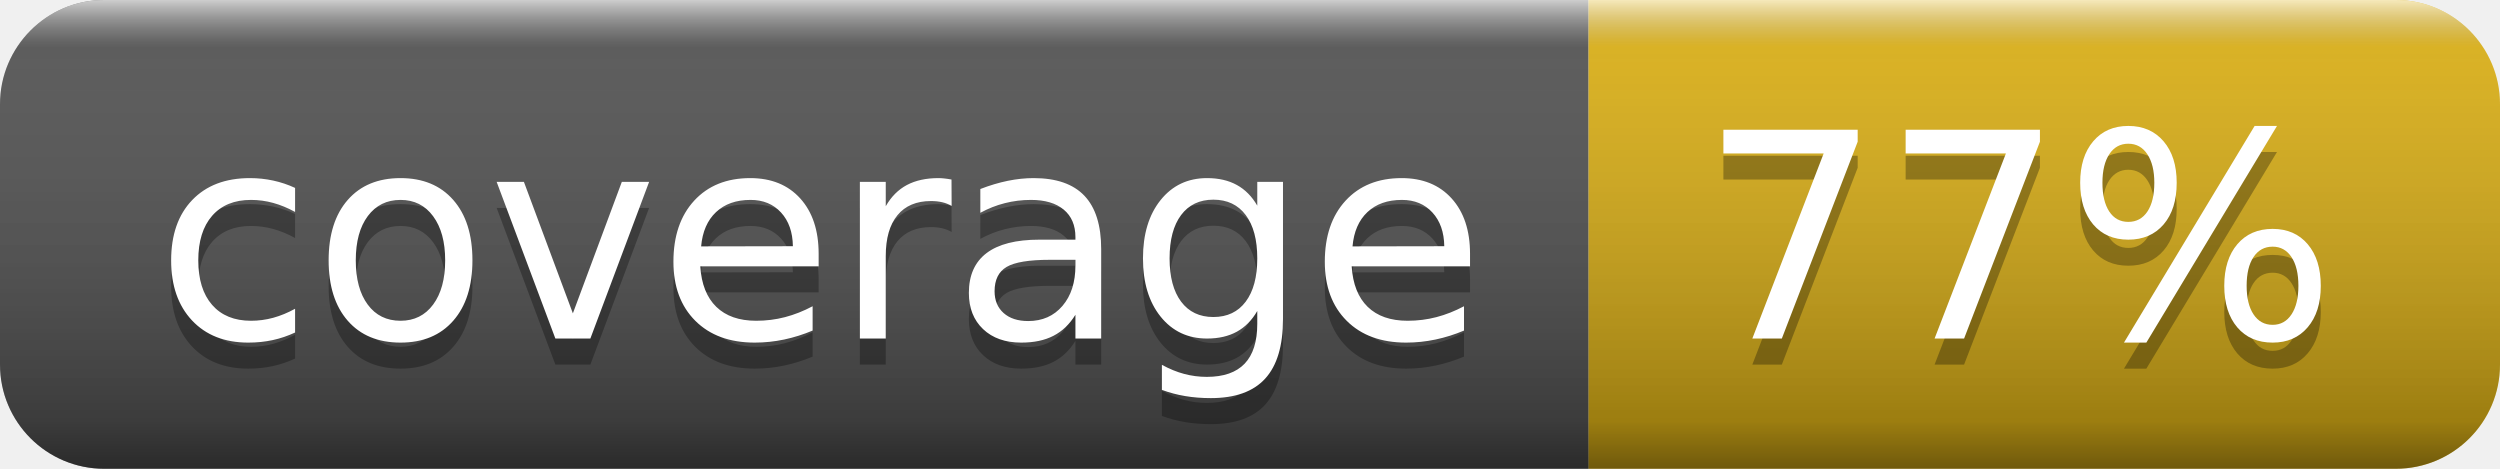
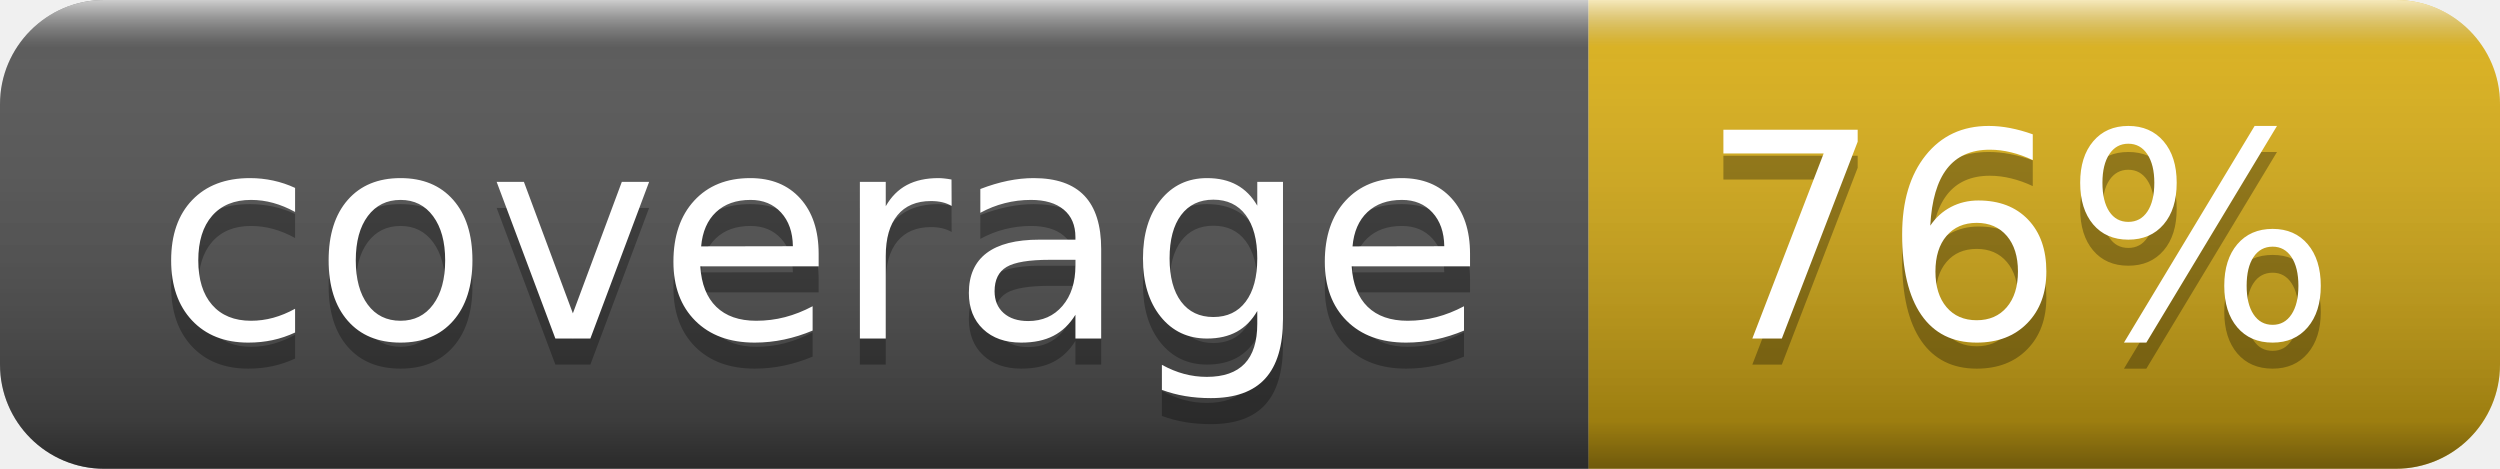
- <svg xmlns="http://www.w3.org/2000/svg" width="96" height="18" role="img" aria-label="coverage: 77%">
+ <svg xmlns="http://www.w3.org/2000/svg" width="96" height="18" role="img" aria-label="coverage: 76%">
  <linearGradient id="s" x2="0" y2="100%">
    <stop offset="0" stop-color="#fff" stop-opacity=".7" />
    <stop offset=".1" stop-color="#aaa" stop-opacity=".1" />
    <stop offset=".9" stop-color="#000" stop-opacity=".3" />
    <stop offset="1" stop-color="#000" stop-opacity=".5" />
  </linearGradient>
  <clipPath id="r">
    <rect width="96" height="18" rx="4" fill="#fff" />
  </clipPath>
  <g clip-path="url(#r)">
    <rect width="61" height="18" fill="#555" />
    <rect x="61" width="35" height="18" fill="#dfb317" />
    <rect width="96" height="18" fill="url(#s)" />
  </g>
  <g fill="#fff" text-anchor="middle" font-family="Verdana,Geneva,DejaVu Sans,sans-serif" text-rendering="geometricPrecision" font-size="110">
    <text aria-hidden="true" x="315" y="140" fill="#010101" fill-opacity=".3" transform="scale(.1)" textLength="510">coverage</text>
    <text x="315" y="130" transform="scale(.1)" fill="#fff" textLength="510">coverage</text>
-     <text aria-hidden="true" x="775" y="140" fill="#010101" fill-opacity=".3" transform="scale(.1)" textLength="250">77%</text>
-     <text x="775" y="130" transform="scale(.1)" fill="#fff" textLength="250">77%</text>
+     <text aria-hidden="true" x="775" y="140" fill="#010101" fill-opacity=".3" transform="scale(.1)" textLength="250">76%</text>
+     <text x="775" y="130" transform="scale(.1)" fill="#fff" textLength="250">76%</text>
  </g>
</svg>
